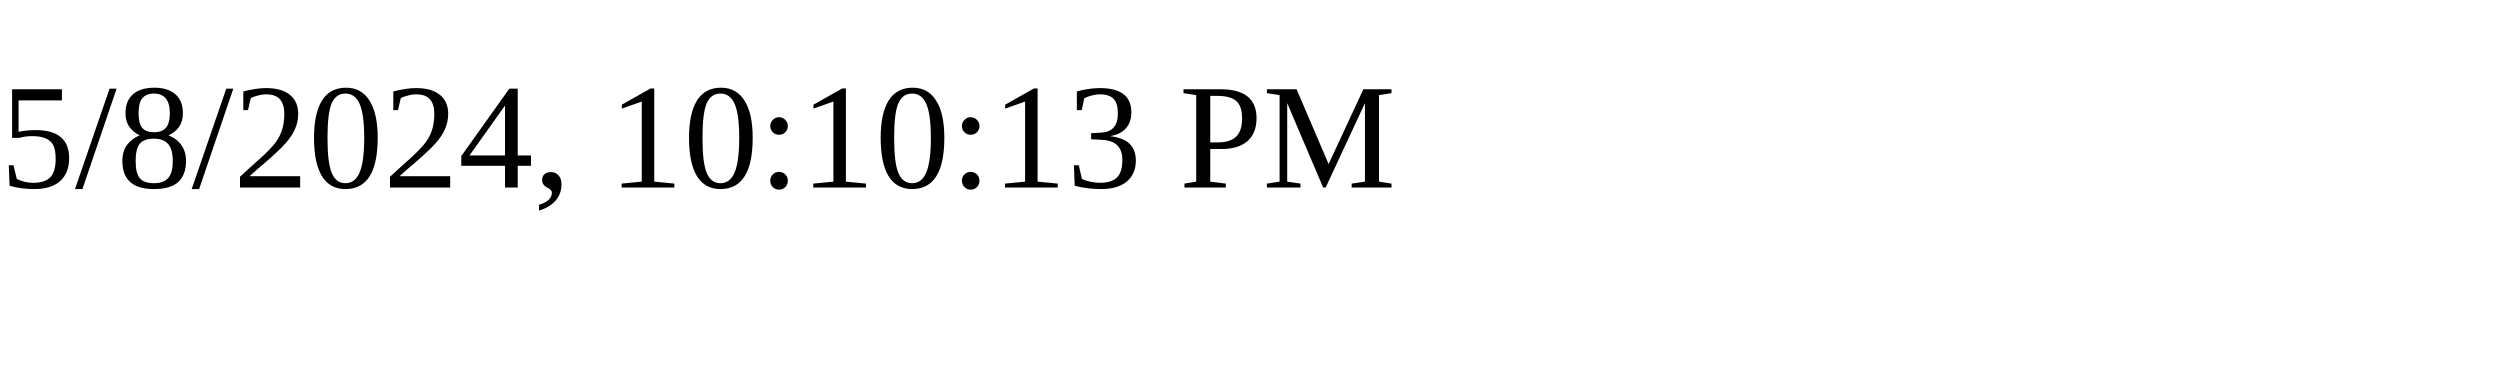
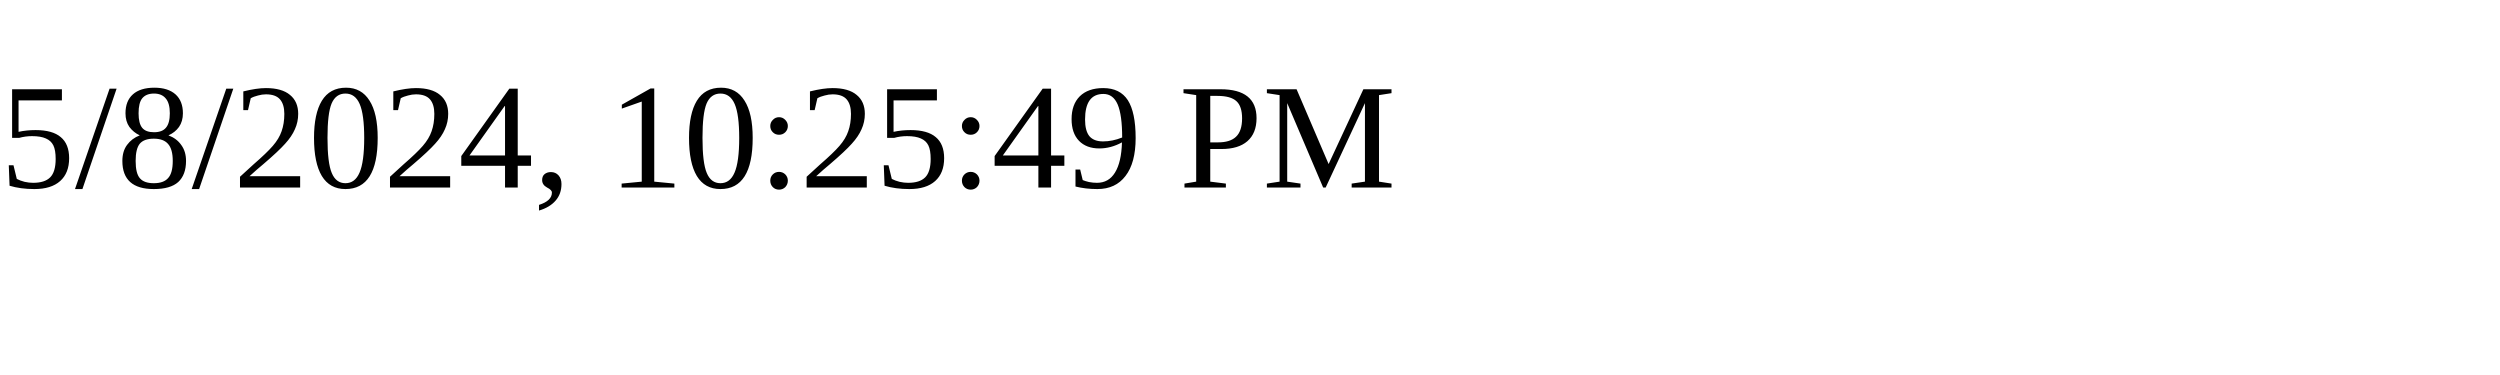
<svg xmlns="http://www.w3.org/2000/svg" height="30" width="200">
-   <text x="0" y="15">5/8/2024, 10:10:13 PM</text>
+   <text x="0" y="15">5/8/2024, 10:25:49 PM</text>
</svg>
